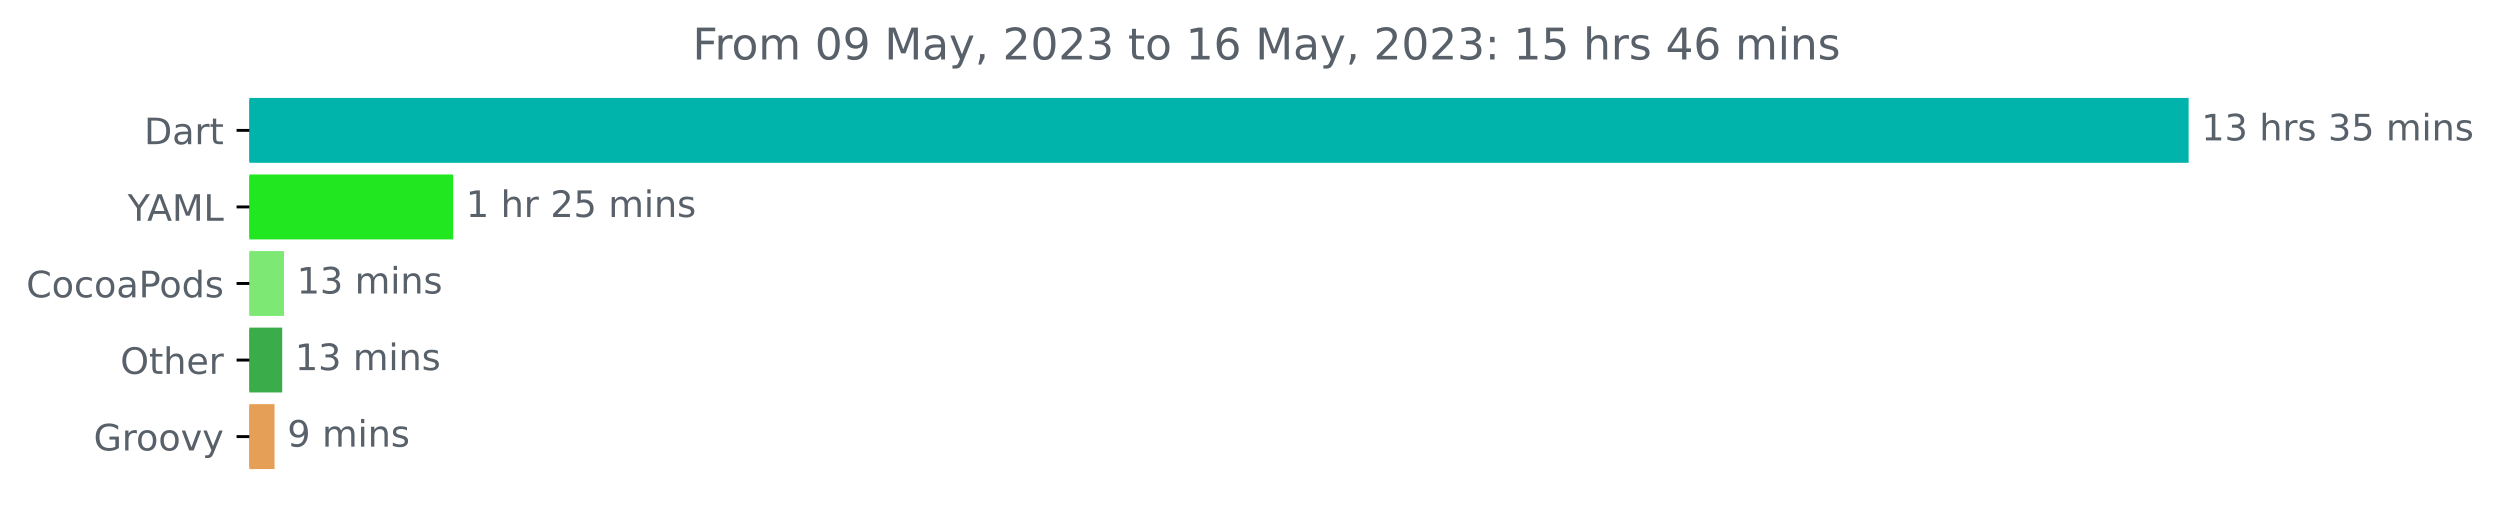
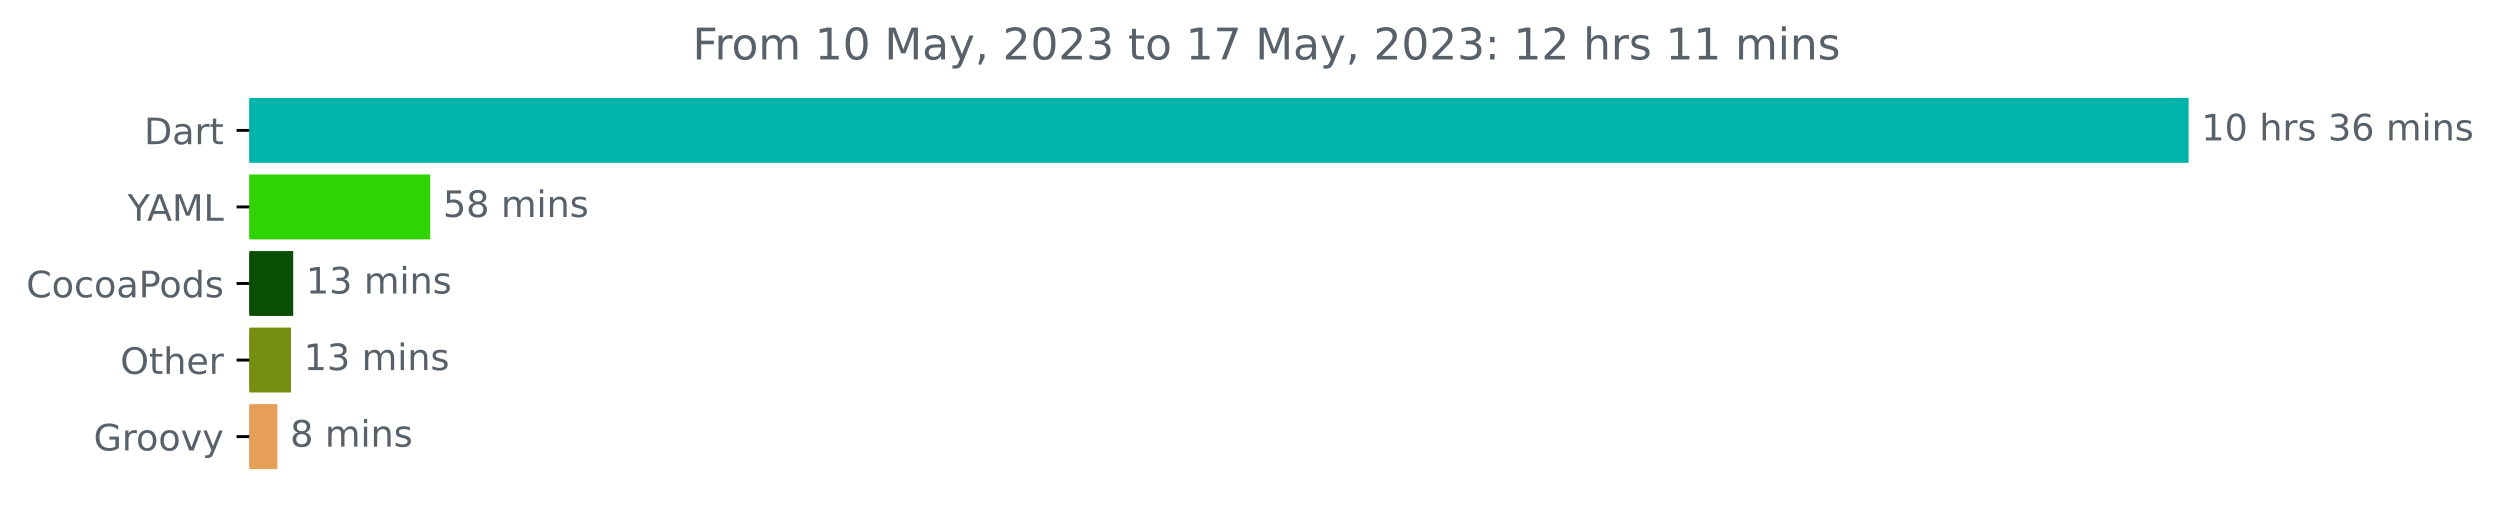
<svg xmlns="http://www.w3.org/2000/svg" xmlns:xlink="http://www.w3.org/1999/xlink" width="685.727pt" height="140.398pt" viewBox="0 0 685.727 140.398" version="1.1">
  <defs>
    <style type="text/css">*{stroke-linejoin: round; stroke-linecap: butt}</style>
  </defs>
  <g id="figure_1">
    <g id="patch_1">
      <path d="M 0 140.398  L 685.727 140.398  L 685.727 0  L 0 0  L 0 140.398  z " style="fill: none" />
    </g>
    <g id="axes_1">
      <g id="patch_2">
-         <path d="M 68.391 27.358  L 599.819 27.358  L 599.819 44.158  L 68.391 44.158  z " clip-path="url(#p62b5506770)" style="fill: #00b4ab; stroke: #00b4ab; stroke-linejoin: miter" />
+         <path d="M 68.391 27.358  L 599.819 27.358  L 599.819 44.158  L 68.391 44.158  z " clip-path="url(#pb11cb71483)" style="fill: #00b4ab; stroke: #00b4ab; stroke-linejoin: miter" />
      </g>
      <g id="patch_3">
-         <path d="M 68.391 48.358  L 123.798 48.358  L 123.798 65.158  L 68.391 65.158  z " clip-path="url(#p62b5506770)" style="fill: #21e721; stroke: #21e721; stroke-linejoin: miter" />
+         <path d="M 68.391 48.358  L 117.512 48.358  L 117.512 65.158  L 68.391 65.158  z " clip-path="url(#pb11cb71483)" style="fill: #30d304; stroke: #30d304; stroke-linejoin: miter" />
      </g>
      <g id="patch_4">
-         <path d="M 68.391 69.358  L 77.399 69.358  L 77.399 86.158  L 68.391 86.158  z " clip-path="url(#p62b5506770)" style="fill: #7de874; stroke: #7de874; stroke-linejoin: miter" />
+         <path d="M 68.391 69.358  L 79.924 69.358  L 79.924 86.158  L 68.391 86.158  z " clip-path="url(#pb11cb71483)" style="fill: #0a4e04; stroke: #0a4e04; stroke-linejoin: miter" />
      </g>
      <g id="patch_5">
-         <path d="M 68.391 90.358  L 76.905 90.358  L 76.905 107.158  L 68.391 107.158  z " clip-path="url(#p62b5506770)" style="fill: #3aad4a; stroke: #3aad4a; stroke-linejoin: miter" />
+         <path d="M 68.391 90.358  L 79.313 90.358  L 79.313 107.158  L 68.391 107.158  z " clip-path="url(#pb11cb71483)" style="fill: #758d10; stroke: #758d10; stroke-linejoin: miter" />
      </g>
      <g id="patch_6">
-         <path d="M 68.391 111.358  L 74.808 111.358  L 74.808 128.158  L 68.391 128.158  z " clip-path="url(#p62b5506770)" style="fill: #e69f56; stroke: #e69f56; stroke-linejoin: miter" />
+         <path d="M 68.391 111.358  L 75.591 111.358  L 75.591 128.158  L 68.391 128.158  z " clip-path="url(#pb11cb71483)" style="fill: #e69f56; stroke: #e69f56; stroke-linejoin: miter" />
      </g>
      <g id="matplotlib.axis_1" />
      <g id="matplotlib.axis_2">
        <g id="ytick_1">
          <g id="line2d_1">
            <defs>
-               <path id="m03e38ee695" d="M 0 0  L -3.5 0  " style="stroke: #000000; stroke-width: 0.8" />
+               <path id="m88e50f8670" d="M 0 0  L -3.5 0  " style="stroke: #000000; stroke-width: 0.8" />
            </defs>
            <g>
-               <use xlink:href="#m03e38ee695" x="68.391" y="35.758" style="stroke: #000000; stroke-width: 0.8" />
+               <use xlink:href="#m88e50f8670" x="68.391" y="35.758" style="stroke: #000000; stroke-width: 0.8" />
            </g>
          </g>
          <g id="text_1">
            <g style="fill: #586069" transform="translate(39.53125 39.55734)scale(0.1 -0.1)">
              <defs>
                <path id="DejaVuSans-44" d="M 1259 4147  L 1259 519  L 2022 519  Q 2988 519 3436 956  Q 3884 1394 3884 2338  Q 3884 3275 3436 3711  Q 2988 4147 2022 4147  L 1259 4147  z M 628 4666  L 1925 4666  Q 3281 4666 3915 4102  Q 4550 3538 4550 2338  Q 4550 1131 3912 565  Q 3275 0 1925 0  L 628 0  L 628 4666  z " transform="scale(0.015625)" />
                <path id="DejaVuSans-61" d="M 2194 1759  Q 1497 1759 1228 1600  Q 959 1441 959 1056  Q 959 750 1161 570  Q 1363 391 1709 391  Q 2188 391 2477 730  Q 2766 1069 2766 1631  L 2766 1759  L 2194 1759  z M 3341 1997  L 3341 0  L 2766 0  L 2766 531  Q 2569 213 2275 61  Q 1981 -91 1556 -91  Q 1019 -91 701 211  Q 384 513 384 1019  Q 384 1609 779 1909  Q 1175 2209 1959 2209  L 2766 2209  L 2766 2266  Q 2766 2663 2505 2880  Q 2244 3097 1772 3097  Q 1472 3097 1187 3025  Q 903 2953 641 2809  L 641 3341  Q 956 3463 1253 3523  Q 1550 3584 1831 3584  Q 2591 3584 2966 3190  Q 3341 2797 3341 1997  z " transform="scale(0.015625)" />
                <path id="DejaVuSans-72" d="M 2631 2963  Q 2534 3019 2420 3045  Q 2306 3072 2169 3072  Q 1681 3072 1420 2755  Q 1159 2438 1159 1844  L 1159 0  L 581 0  L 581 3500  L 1159 3500  L 1159 2956  Q 1341 3275 1631 3429  Q 1922 3584 2338 3584  Q 2397 3584 2469 3576  Q 2541 3569 2628 3553  L 2631 2963  z " transform="scale(0.015625)" />
                <path id="DejaVuSans-74" d="M 1172 4494  L 1172 3500  L 2356 3500  L 2356 3053  L 1172 3053  L 1172 1153  Q 1172 725 1289 603  Q 1406 481 1766 481  L 2356 481  L 2356 0  L 1766 0  Q 1100 0 847 248  Q 594 497 594 1153  L 594 3053  L 172 3053  L 172 3500  L 594 3500  L 594 4494  L 1172 4494  z " transform="scale(0.015625)" />
              </defs>
              <use xlink:href="#DejaVuSans-44" />
              <use xlink:href="#DejaVuSans-61" x="77.002" />
              <use xlink:href="#DejaVuSans-72" x="138.281" />
              <use xlink:href="#DejaVuSans-74" x="179.395" />
            </g>
          </g>
        </g>
        <g id="ytick_2">
          <g id="line2d_2">
            <g>
-               <use xlink:href="#m03e38ee695" x="68.391" y="56.758" style="stroke: #000000; stroke-width: 0.8" />
+               <use xlink:href="#m88e50f8670" x="68.391" y="56.758" style="stroke: #000000; stroke-width: 0.8" />
            </g>
          </g>
          <g id="text_2">
            <g style="fill: #586069" transform="translate(35.01719 60.55734)scale(0.1 -0.1)">
              <defs>
                <path id="DejaVuSans-59" d="M -13 4666  L 666 4666  L 1959 2747  L 3244 4666  L 3922 4666  L 2272 2222  L 2272 0  L 1638 0  L 1638 2222  L -13 4666  z " transform="scale(0.015625)" />
                <path id="DejaVuSans-41" d="M 2188 4044  L 1331 1722  L 3047 1722  L 2188 4044  z M 1831 4666  L 2547 4666  L 4325 0  L 3669 0  L 3244 1197  L 1141 1197  L 716 0  L 50 0  L 1831 4666  z " transform="scale(0.015625)" />
                <path id="DejaVuSans-4d" d="M 628 4666  L 1569 4666  L 2759 1491  L 3956 4666  L 4897 4666  L 4897 0  L 4281 0  L 4281 4097  L 3078 897  L 2444 897  L 1241 4097  L 1241 0  L 628 0  L 628 4666  z " transform="scale(0.015625)" />
                <path id="DejaVuSans-4c" d="M 628 4666  L 1259 4666  L 1259 531  L 3531 531  L 3531 0  L 628 0  L 628 4666  z " transform="scale(0.015625)" />
              </defs>
              <use xlink:href="#DejaVuSans-59" />
              <use xlink:href="#DejaVuSans-41" x="53.334" />
              <use xlink:href="#DejaVuSans-4d" x="121.742" />
              <use xlink:href="#DejaVuSans-4c" x="208.021" />
            </g>
          </g>
        </g>
        <g id="ytick_3">
          <g id="line2d_3">
            <g>
-               <use xlink:href="#m03e38ee695" x="68.391" y="77.758" style="stroke: #000000; stroke-width: 0.8" />
+               <use xlink:href="#m88e50f8670" x="68.391" y="77.758" style="stroke: #000000; stroke-width: 0.8" />
            </g>
          </g>
          <g id="text_3">
            <g style="fill: #586069" transform="translate(7.2 81.55734)scale(0.1 -0.1)">
              <defs>
                <path id="DejaVuSans-43" d="M 4122 4306  L 4122 3641  Q 3803 3938 3442 4084  Q 3081 4231 2675 4231  Q 1875 4231 1450 3742  Q 1025 3253 1025 2328  Q 1025 1406 1450 917  Q 1875 428 2675 428  Q 3081 428 3442 575  Q 3803 722 4122 1019  L 4122 359  Q 3791 134 3420 21  Q 3050 -91 2638 -91  Q 1578 -91 968 557  Q 359 1206 359 2328  Q 359 3453 968 4101  Q 1578 4750 2638 4750  Q 3056 4750 3426 4639  Q 3797 4528 4122 4306  z " transform="scale(0.015625)" />
                <path id="DejaVuSans-6f" d="M 1959 3097  Q 1497 3097 1228 2736  Q 959 2375 959 1747  Q 959 1119 1226 758  Q 1494 397 1959 397  Q 2419 397 2687 759  Q 2956 1122 2956 1747  Q 2956 2369 2687 2733  Q 2419 3097 1959 3097  z M 1959 3584  Q 2709 3584 3137 3096  Q 3566 2609 3566 1747  Q 3566 888 3137 398  Q 2709 -91 1959 -91  Q 1206 -91 779 398  Q 353 888 353 1747  Q 353 2609 779 3096  Q 1206 3584 1959 3584  z " transform="scale(0.015625)" />
                <path id="DejaVuSans-63" d="M 3122 3366  L 3122 2828  Q 2878 2963 2633 3030  Q 2388 3097 2138 3097  Q 1578 3097 1268 2742  Q 959 2388 959 1747  Q 959 1106 1268 751  Q 1578 397 2138 397  Q 2388 397 2633 464  Q 2878 531 3122 666  L 3122 134  Q 2881 22 2623 -34  Q 2366 -91 2075 -91  Q 1284 -91 818 406  Q 353 903 353 1747  Q 353 2603 823 3093  Q 1294 3584 2113 3584  Q 2378 3584 2631 3529  Q 2884 3475 3122 3366  z " transform="scale(0.015625)" />
                <path id="DejaVuSans-50" d="M 1259 4147  L 1259 2394  L 2053 2394  Q 2494 2394 2734 2622  Q 2975 2850 2975 3272  Q 2975 3691 2734 3919  Q 2494 4147 2053 4147  L 1259 4147  z M 628 4666  L 2053 4666  Q 2838 4666 3239 4311  Q 3641 3956 3641 3272  Q 3641 2581 3239 2228  Q 2838 1875 2053 1875  L 1259 1875  L 1259 0  L 628 0  L 628 4666  z " transform="scale(0.015625)" />
                <path id="DejaVuSans-64" d="M 2906 2969  L 2906 4863  L 3481 4863  L 3481 0  L 2906 0  L 2906 525  Q 2725 213 2448 61  Q 2172 -91 1784 -91  Q 1150 -91 751 415  Q 353 922 353 1747  Q 353 2572 751 3078  Q 1150 3584 1784 3584  Q 2172 3584 2448 3432  Q 2725 3281 2906 2969  z M 947 1747  Q 947 1113 1208 752  Q 1469 391 1925 391  Q 2381 391 2643 752  Q 2906 1113 2906 1747  Q 2906 2381 2643 2742  Q 2381 3103 1925 3103  Q 1469 3103 1208 2742  Q 947 2381 947 1747  z " transform="scale(0.015625)" />
                <path id="DejaVuSans-73" d="M 2834 3397  L 2834 2853  Q 2591 2978 2328 3040  Q 2066 3103 1784 3103  Q 1356 3103 1142 2972  Q 928 2841 928 2578  Q 928 2378 1081 2264  Q 1234 2150 1697 2047  L 1894 2003  Q 2506 1872 2764 1633  Q 3022 1394 3022 966  Q 3022 478 2636 193  Q 2250 -91 1575 -91  Q 1294 -91 989 -36  Q 684 19 347 128  L 347 722  Q 666 556 975 473  Q 1284 391 1588 391  Q 1994 391 2212 530  Q 2431 669 2431 922  Q 2431 1156 2273 1281  Q 2116 1406 1581 1522  L 1381 1569  Q 847 1681 609 1914  Q 372 2147 372 2553  Q 372 3047 722 3315  Q 1072 3584 1716 3584  Q 2034 3584 2315 3537  Q 2597 3491 2834 3397  z " transform="scale(0.015625)" />
              </defs>
              <use xlink:href="#DejaVuSans-43" />
              <use xlink:href="#DejaVuSans-6f" x="69.824" />
              <use xlink:href="#DejaVuSans-63" x="131.006" />
              <use xlink:href="#DejaVuSans-6f" x="185.986" />
              <use xlink:href="#DejaVuSans-61" x="247.168" />
              <use xlink:href="#DejaVuSans-50" x="308.447" />
              <use xlink:href="#DejaVuSans-6f" x="365.125" />
              <use xlink:href="#DejaVuSans-64" x="426.307" />
              <use xlink:href="#DejaVuSans-73" x="489.783" />
            </g>
          </g>
        </g>
        <g id="ytick_4">
          <g id="line2d_4">
            <g>
-               <use xlink:href="#m03e38ee695" x="68.391" y="98.758" style="stroke: #000000; stroke-width: 0.8" />
+               <use xlink:href="#m88e50f8670" x="68.391" y="98.758" style="stroke: #000000; stroke-width: 0.8" />
            </g>
          </g>
          <g id="text_4">
            <g style="fill: #586069" transform="translate(32.99688 102.5573)scale(0.1 -0.1)">
              <defs>
                <path id="DejaVuSans-4f" d="M 2522 4238  Q 1834 4238 1429 3725  Q 1025 3213 1025 2328  Q 1025 1447 1429 934  Q 1834 422 2522 422  Q 3209 422 3611 934  Q 4013 1447 4013 2328  Q 4013 3213 3611 3725  Q 3209 4238 2522 4238  z M 2522 4750  Q 3503 4750 4090 4092  Q 4678 3434 4678 2328  Q 4678 1225 4090 567  Q 3503 -91 2522 -91  Q 1538 -91 948 565  Q 359 1222 359 2328  Q 359 3434 948 4092  Q 1538 4750 2522 4750  z " transform="scale(0.015625)" />
                <path id="DejaVuSans-68" d="M 3513 2113  L 3513 0  L 2938 0  L 2938 2094  Q 2938 2591 2744 2837  Q 2550 3084 2163 3084  Q 1697 3084 1428 2787  Q 1159 2491 1159 1978  L 1159 0  L 581 0  L 581 4863  L 1159 4863  L 1159 2956  Q 1366 3272 1645 3428  Q 1925 3584 2291 3584  Q 2894 3584 3203 3211  Q 3513 2838 3513 2113  z " transform="scale(0.015625)" />
                <path id="DejaVuSans-65" d="M 3597 1894  L 3597 1613  L 953 1613  Q 991 1019 1311 708  Q 1631 397 2203 397  Q 2534 397 2845 478  Q 3156 559 3463 722  L 3463 178  Q 3153 47 2828 -22  Q 2503 -91 2169 -91  Q 1331 -91 842 396  Q 353 884 353 1716  Q 353 2575 817 3079  Q 1281 3584 2069 3584  Q 2775 3584 3186 3129  Q 3597 2675 3597 1894  z M 3022 2063  Q 3016 2534 2758 2815  Q 2500 3097 2075 3097  Q 1594 3097 1305 2825  Q 1016 2553 972 2059  L 3022 2063  z " transform="scale(0.015625)" />
              </defs>
              <use xlink:href="#DejaVuSans-4f" />
              <use xlink:href="#DejaVuSans-74" x="78.711" />
              <use xlink:href="#DejaVuSans-68" x="117.92" />
              <use xlink:href="#DejaVuSans-65" x="181.299" />
              <use xlink:href="#DejaVuSans-72" x="242.822" />
            </g>
          </g>
        </g>
        <g id="ytick_5">
          <g id="line2d_5">
            <g>
-               <use xlink:href="#m03e38ee695" x="68.391" y="119.758" style="stroke: #000000; stroke-width: 0.8" />
+               <use xlink:href="#m88e50f8670" x="68.391" y="119.758" style="stroke: #000000; stroke-width: 0.8" />
            </g>
          </g>
          <g id="text_5">
            <g style="fill: #586069" transform="translate(25.68125 123.5573)scale(0.1 -0.1)">
              <defs>
                <path id="DejaVuSans-47" d="M 3809 666  L 3809 1919  L 2778 1919  L 2778 2438  L 4434 2438  L 4434 434  Q 4069 175 3628 42  Q 3188 -91 2688 -91  Q 1594 -91 976 548  Q 359 1188 359 2328  Q 359 3472 976 4111  Q 1594 4750 2688 4750  Q 3144 4750 3555 4637  Q 3966 4525 4313 4306  L 4313 3634  Q 3963 3931 3569 4081  Q 3175 4231 2741 4231  Q 1884 4231 1454 3753  Q 1025 3275 1025 2328  Q 1025 1384 1454 906  Q 1884 428 2741 428  Q 3075 428 3337 486  Q 3600 544 3809 666  z " transform="scale(0.015625)" />
                <path id="DejaVuSans-76" d="M 191 3500  L 800 3500  L 1894 563  L 2988 3500  L 3597 3500  L 2284 0  L 1503 0  L 191 3500  z " transform="scale(0.015625)" />
                <path id="DejaVuSans-79" d="M 2059 -325  Q 1816 -950 1584 -1140  Q 1353 -1331 966 -1331  L 506 -1331  L 506 -850  L 844 -850  Q 1081 -850 1212 -737  Q 1344 -625 1503 -206  L 1606 56  L 191 3500  L 800 3500  L 1894 763  L 2988 3500  L 3597 3500  L 2059 -325  z " transform="scale(0.015625)" />
              </defs>
              <use xlink:href="#DejaVuSans-47" />
              <use xlink:href="#DejaVuSans-72" x="77.49" />
              <use xlink:href="#DejaVuSans-6f" x="116.354" />
              <use xlink:href="#DejaVuSans-6f" x="177.535" />
              <use xlink:href="#DejaVuSans-76" x="238.717" />
              <use xlink:href="#DejaVuSans-79" x="297.896" />
            </g>
          </g>
        </g>
      </g>
      <g id="text_6">
        <g style="fill: #586069" transform="translate(603.8192 38.5175)scale(0.1 -0.1)">
          <defs>
            <path id="DejaVuSans-31" d="M 794 531  L 1825 531  L 1825 4091  L 703 3866  L 703 4441  L 1819 4666  L 2450 4666  L 2450 531  L 3481 531  L 3481 0  L 794 0  L 794 531  z " transform="scale(0.015625)" />
+             <path id="DejaVuSans-30" d="M 2034 4250  Q 1547 4250 1301 3770  Q 1056 3291 1056 2328  Q 1056 1369 1301 889  Q 1547 409 2034 409  Q 2525 409 2770 889  Q 3016 1369 3016 2328  Q 3016 3291 2770 3770  Q 2525 4250 2034 4250  z M 2034 4750  Q 2819 4750 3233 4129  Q 3647 3509 3647 2328  Q 3647 1150 3233 529  Q 2819 -91 2034 -91  Q 1250 -91 836 529  Q 422 1150 422 2328  Q 422 3509 836 4129  Q 1250 4750 2034 4750  z " transform="scale(0.015625)" />
+             <path id="DejaVuSans-20" transform="scale(0.015625)" />
            <path id="DejaVuSans-33" d="M 2597 2516  Q 3050 2419 3304 2112  Q 3559 1806 3559 1356  Q 3559 666 3084 287  Q 2609 -91 1734 -91  Q 1441 -91 1130 -33  Q 819 25 488 141  L 488 750  Q 750 597 1062 519  Q 1375 441 1716 441  Q 2309 441 2620 675  Q 2931 909 2931 1356  Q 2931 1769 2642 2001  Q 2353 2234 1838 2234  L 1294 2234  L 1294 2753  L 1863 2753  Q 2328 2753 2575 2939  Q 2822 3125 2822 3475  Q 2822 3834 2567 4026  Q 2313 4219 1838 4219  Q 1578 4219 1281 4162  Q 984 4106 628 3988  L 628 4550  Q 988 4650 1302 4700  Q 1616 4750 1894 4750  Q 2613 4750 3031 4423  Q 3450 4097 3450 3541  Q 3450 3153 3228 2886  Q 3006 2619 2597 2516  z " transform="scale(0.015625)" />
-             <path id="DejaVuSans-20" transform="scale(0.015625)" />
-             <path id="DejaVuSans-35" d="M 691 4666  L 3169 4666  L 3169 4134  L 1269 4134  L 1269 2991  Q 1406 3038 1543 3061  Q 1681 3084 1819 3084  Q 2600 3084 3056 2656  Q 3513 2228 3513 1497  Q 3513 744 3044 326  Q 2575 -91 1722 -91  Q 1428 -91 1123 -41  Q 819 9 494 109  L 494 744  Q 775 591 1075 516  Q 1375 441 1709 441  Q 2250 441 2565 725  Q 2881 1009 2881 1497  Q 2881 1984 2565 2268  Q 2250 2553 1709 2553  Q 1456 2553 1204 2497  Q 953 2441 691 2322  L 691 4666  z " transform="scale(0.015625)" />
+             <path id="DejaVuSans-36" d="M 2113 2584  Q 1688 2584 1439 2293  Q 1191 2003 1191 1497  Q 1191 994 1439 701  Q 1688 409 2113 409  Q 2538 409 2786 701  Q 3034 994 3034 1497  Q 3034 2003 2786 2293  Q 2538 2584 2113 2584  z M 3366 4563  L 3366 3988  Q 3128 4100 2886 4159  Q 2644 4219 2406 4219  Q 1781 4219 1451 3797  Q 1122 3375 1075 2522  Q 1259 2794 1537 2939  Q 1816 3084 2150 3084  Q 2853 3084 3261 2657  Q 3669 2231 3669 1497  Q 3669 778 3244 343  Q 2819 -91 2113 -91  Q 1303 -91 875 529  Q 447 1150 447 2328  Q 447 3434 972 4092  Q 1497 4750 2381 4750  Q 2619 4750 2861 4703  Q 3103 4656 3366 4563  z " transform="scale(0.015625)" />
            <path id="DejaVuSans-6d" d="M 3328 2828  Q 3544 3216 3844 3400  Q 4144 3584 4550 3584  Q 5097 3584 5394 3201  Q 5691 2819 5691 2113  L 5691 0  L 5113 0  L 5113 2094  Q 5113 2597 4934 2840  Q 4756 3084 4391 3084  Q 3944 3084 3684 2787  Q 3425 2491 3425 1978  L 3425 0  L 2847 0  L 2847 2094  Q 2847 2600 2669 2842  Q 2491 3084 2119 3084  Q 1678 3084 1418 2786  Q 1159 2488 1159 1978  L 1159 0  L 581 0  L 581 3500  L 1159 3500  L 1159 2956  Q 1356 3278 1631 3431  Q 1906 3584 2284 3584  Q 2666 3584 2933 3390  Q 3200 3197 3328 2828  z " transform="scale(0.015625)" />
            <path id="DejaVuSans-69" d="M 603 3500  L 1178 3500  L 1178 0  L 603 0  L 603 3500  z M 603 4863  L 1178 4863  L 1178 4134  L 603 4134  L 603 4863  z " transform="scale(0.015625)" />
            <path id="DejaVuSans-6e" d="M 3513 2113  L 3513 0  L 2938 0  L 2938 2094  Q 2938 2591 2744 2837  Q 2550 3084 2163 3084  Q 1697 3084 1428 2787  Q 1159 2491 1159 1978  L 1159 0  L 581 0  L 581 3500  L 1159 3500  L 1159 2956  Q 1366 3272 1645 3428  Q 1925 3584 2291 3584  Q 2894 3584 3203 3211  Q 3513 2838 3513 2113  z " transform="scale(0.015625)" />
          </defs>
          <use xlink:href="#DejaVuSans-31" />
-           <use xlink:href="#DejaVuSans-33" x="63.623" />
+           <use xlink:href="#DejaVuSans-30" x="63.623" />
          <use xlink:href="#DejaVuSans-20" x="127.246" />
          <use xlink:href="#DejaVuSans-68" x="159.033" />
          <use xlink:href="#DejaVuSans-72" x="222.412" />
          <use xlink:href="#DejaVuSans-73" x="263.525" />
          <use xlink:href="#DejaVuSans-20" x="315.625" />
          <use xlink:href="#DejaVuSans-33" x="347.412" />
-           <use xlink:href="#DejaVuSans-35" x="411.035" />
+           <use xlink:href="#DejaVuSans-36" x="411.035" />
          <use xlink:href="#DejaVuSans-20" x="474.658" />
          <use xlink:href="#DejaVuSans-6d" x="506.445" />
          <use xlink:href="#DejaVuSans-69" x="603.857" />
          <use xlink:href="#DejaVuSans-6e" x="631.641" />
          <use xlink:href="#DejaVuSans-73" x="695.02" />
        </g>
      </g>
      <g id="text_7">
-         <g style="fill: #586069" transform="translate(127.7979 59.5175)scale(0.1 -0.1)">
+         <g style="fill: #586069" transform="translate(121.5122 59.5175)scale(0.1 -0.1)">
          <defs>
-             <path id="DejaVuSans-32" d="M 1228 531  L 3431 531  L 3431 0  L 469 0  L 469 531  Q 828 903 1448 1529  Q 2069 2156 2228 2338  Q 2531 2678 2651 2914  Q 2772 3150 2772 3378  Q 2772 3750 2511 3984  Q 2250 4219 1831 4219  Q 1534 4219 1204 4116  Q 875 4013 500 3803  L 500 4441  Q 881 4594 1212 4672  Q 1544 4750 1819 4750  Q 2544 4750 2975 4387  Q 3406 4025 3406 3419  Q 3406 3131 3298 2873  Q 3191 2616 2906 2266  Q 2828 2175 2409 1742  Q 1991 1309 1228 531  z " transform="scale(0.015625)" />
+             <path id="DejaVuSans-35" d="M 691 4666  L 3169 4666  L 3169 4134  L 1269 4134  L 1269 2991  Q 1406 3038 1543 3061  Q 1681 3084 1819 3084  Q 2600 3084 3056 2656  Q 3513 2228 3513 1497  Q 3513 744 3044 326  Q 2575 -91 1722 -91  Q 1428 -91 1123 -41  Q 819 9 494 109  L 494 744  Q 775 591 1075 516  Q 1375 441 1709 441  Q 2250 441 2565 725  Q 2881 1009 2881 1497  Q 2881 1984 2565 2268  Q 2250 2553 1709 2553  Q 1456 2553 1204 2497  Q 953 2441 691 2322  L 691 4666  z " transform="scale(0.015625)" />
+             <path id="DejaVuSans-38" d="M 2034 2216  Q 1584 2216 1326 1975  Q 1069 1734 1069 1313  Q 1069 891 1326 650  Q 1584 409 2034 409  Q 2484 409 2743 651  Q 3003 894 3003 1313  Q 3003 1734 2745 1975  Q 2488 2216 2034 2216  z M 1403 2484  Q 997 2584 770 2862  Q 544 3141 544 3541  Q 544 4100 942 4425  Q 1341 4750 2034 4750  Q 2731 4750 3128 4425  Q 3525 4100 3525 3541  Q 3525 3141 3298 2862  Q 3072 2584 2669 2484  Q 3125 2378 3379 2068  Q 3634 1759 3634 1313  Q 3634 634 3220 271  Q 2806 -91 2034 -91  Q 1263 -91 848 271  Q 434 634 434 1313  Q 434 1759 690 2068  Q 947 2378 1403 2484  z M 1172 3481  Q 1172 3119 1398 2916  Q 1625 2713 2034 2713  Q 2441 2713 2670 2916  Q 2900 3119 2900 3481  Q 2900 3844 2670 4047  Q 2441 4250 2034 4250  Q 1625 4250 1398 4047  Q 1172 3844 1172 3481  z " transform="scale(0.015625)" />
          </defs>
-           <use xlink:href="#DejaVuSans-31" />
-           <use xlink:href="#DejaVuSans-20" x="63.623" />
-           <use xlink:href="#DejaVuSans-68" x="95.41" />
-           <use xlink:href="#DejaVuSans-72" x="158.789" />
-           <use xlink:href="#DejaVuSans-20" x="199.902" />
-           <use xlink:href="#DejaVuSans-32" x="231.689" />
-           <use xlink:href="#DejaVuSans-35" x="295.312" />
-           <use xlink:href="#DejaVuSans-20" x="358.936" />
-           <use xlink:href="#DejaVuSans-6d" x="390.723" />
-           <use xlink:href="#DejaVuSans-69" x="488.135" />
-           <use xlink:href="#DejaVuSans-6e" x="515.918" />
-           <use xlink:href="#DejaVuSans-73" x="579.297" />
-         </g>
-       </g>
-       <g id="text_8">
-         <g style="fill: #586069" transform="translate(81.39893 80.5175)scale(0.1 -0.1)">
-           <use xlink:href="#DejaVuSans-31" />
-           <use xlink:href="#DejaVuSans-33" x="63.623" />
+           <use xlink:href="#DejaVuSans-35" />
+           <use xlink:href="#DejaVuSans-38" x="63.623" />
          <use xlink:href="#DejaVuSans-20" x="127.246" />
          <use xlink:href="#DejaVuSans-6d" x="159.033" />
          <use xlink:href="#DejaVuSans-69" x="256.445" />
          <use xlink:href="#DejaVuSans-6e" x="284.229" />
          <use xlink:href="#DejaVuSans-73" x="347.607" />
        </g>
      </g>
-       <g id="text_9">
-         <g style="fill: #586069" transform="translate(80.90533 101.5175)scale(0.1 -0.1)">
+       <g id="text_8">
+         <g style="fill: #586069" transform="translate(83.92352 80.5175)scale(0.1 -0.1)">
          <use xlink:href="#DejaVuSans-31" />
          <use xlink:href="#DejaVuSans-33" x="63.623" />
          <use xlink:href="#DejaVuSans-20" x="127.246" />
          <use xlink:href="#DejaVuSans-6d" x="159.033" />
          <use xlink:href="#DejaVuSans-69" x="256.445" />
          <use xlink:href="#DejaVuSans-6e" x="284.229" />
          <use xlink:href="#DejaVuSans-73" x="347.607" />
        </g>
      </g>
+       <g id="text_9">
+         <g style="fill: #586069" transform="translate(83.31332 101.5175)scale(0.1 -0.1)">
+           <use xlink:href="#DejaVuSans-31" />
+           <use xlink:href="#DejaVuSans-33" x="63.623" />
+           <use xlink:href="#DejaVuSans-20" x="127.246" />
+           <use xlink:href="#DejaVuSans-6d" x="159.033" />
+           <use xlink:href="#DejaVuSans-69" x="256.445" />
+           <use xlink:href="#DejaVuSans-6e" x="284.229" />
+           <use xlink:href="#DejaVuSans-73" x="347.607" />
+         </g>
+       </g>
      <g id="text_10">
-         <g style="fill: #586069" transform="translate(78.8075 122.5175)scale(0.1 -0.1)">
-           <defs>
-             <path id="DejaVuSans-39" d="M 703 97  L 703 672  Q 941 559 1184 500  Q 1428 441 1663 441  Q 2288 441 2617 861  Q 2947 1281 2994 2138  Q 2813 1869 2534 1725  Q 2256 1581 1919 1581  Q 1219 1581 811 2004  Q 403 2428 403 3163  Q 403 3881 828 4315  Q 1253 4750 1959 4750  Q 2769 4750 3195 4129  Q 3622 3509 3622 2328  Q 3622 1225 3098 567  Q 2575 -91 1691 -91  Q 1453 -91 1209 -44  Q 966 3 703 97  z M 1959 2075  Q 2384 2075 2632 2365  Q 2881 2656 2881 3163  Q 2881 3666 2632 3958  Q 2384 4250 1959 4250  Q 1534 4250 1286 3958  Q 1038 3666 1038 3163  Q 1038 2656 1286 2365  Q 1534 2075 1959 2075  z " transform="scale(0.015625)" />
-           </defs>
-           <use xlink:href="#DejaVuSans-39" />
+         <g style="fill: #586069" transform="translate(79.59106 122.5175)scale(0.1 -0.1)">
+           <use xlink:href="#DejaVuSans-38" />
          <use xlink:href="#DejaVuSans-20" x="63.623" />
          <use xlink:href="#DejaVuSans-6d" x="95.41" />
          <use xlink:href="#DejaVuSans-69" x="192.822" />
          <use xlink:href="#DejaVuSans-6e" x="220.605" />
          <use xlink:href="#DejaVuSans-73" x="283.984" />
        </g>
      </g>
      <g id="text_11">
        <g style="fill: #586069" transform="translate(189.9694 16.31812)scale(0.12 -0.12)">
          <defs>
            <path id="DejaVuSans-46" d="M 628 4666  L 3309 4666  L 3309 4134  L 1259 4134  L 1259 2759  L 3109 2759  L 3109 2228  L 1259 2228  L 1259 0  L 628 0  L 628 4666  z " transform="scale(0.015625)" />
-             <path id="DejaVuSans-30" d="M 2034 4250  Q 1547 4250 1301 3770  Q 1056 3291 1056 2328  Q 1056 1369 1301 889  Q 1547 409 2034 409  Q 2525 409 2770 889  Q 3016 1369 3016 2328  Q 3016 3291 2770 3770  Q 2525 4250 2034 4250  z M 2034 4750  Q 2819 4750 3233 4129  Q 3647 3509 3647 2328  Q 3647 1150 3233 529  Q 2819 -91 2034 -91  Q 1250 -91 836 529  Q 422 1150 422 2328  Q 422 3509 836 4129  Q 1250 4750 2034 4750  z " transform="scale(0.015625)" />
            <path id="DejaVuSans-2c" d="M 750 794  L 1409 794  L 1409 256  L 897 -744  L 494 -744  L 750 256  L 750 794  z " transform="scale(0.015625)" />
-             <path id="DejaVuSans-36" d="M 2113 2584  Q 1688 2584 1439 2293  Q 1191 2003 1191 1497  Q 1191 994 1439 701  Q 1688 409 2113 409  Q 2538 409 2786 701  Q 3034 994 3034 1497  Q 3034 2003 2786 2293  Q 2538 2584 2113 2584  z M 3366 4563  L 3366 3988  Q 3128 4100 2886 4159  Q 2644 4219 2406 4219  Q 1781 4219 1451 3797  Q 1122 3375 1075 2522  Q 1259 2794 1537 2939  Q 1816 3084 2150 3084  Q 2853 3084 3261 2657  Q 3669 2231 3669 1497  Q 3669 778 3244 343  Q 2819 -91 2113 -91  Q 1303 -91 875 529  Q 447 1150 447 2328  Q 447 3434 972 4092  Q 1497 4750 2381 4750  Q 2619 4750 2861 4703  Q 3103 4656 3366 4563  z " transform="scale(0.015625)" />
+             <path id="DejaVuSans-32" d="M 1228 531  L 3431 531  L 3431 0  L 469 0  L 469 531  Q 828 903 1448 1529  Q 2069 2156 2228 2338  Q 2531 2678 2651 2914  Q 2772 3150 2772 3378  Q 2772 3750 2511 3984  Q 2250 4219 1831 4219  Q 1534 4219 1204 4116  Q 875 4013 500 3803  L 500 4441  Q 881 4594 1212 4672  Q 1544 4750 1819 4750  Q 2544 4750 2975 4387  Q 3406 4025 3406 3419  Q 3406 3131 3298 2873  Q 3191 2616 2906 2266  Q 2828 2175 2409 1742  Q 1991 1309 1228 531  z " transform="scale(0.015625)" />
+             <path id="DejaVuSans-37" d="M 525 4666  L 3525 4666  L 3525 4397  L 1831 0  L 1172 0  L 2766 4134  L 525 4134  L 525 4666  z " transform="scale(0.015625)" />
            <path id="DejaVuSans-3a" d="M 750 794  L 1409 794  L 1409 0  L 750 0  L 750 794  z M 750 3309  L 1409 3309  L 1409 2516  L 750 2516  L 750 3309  z " transform="scale(0.015625)" />
-             <path id="DejaVuSans-34" d="M 2419 4116  L 825 1625  L 2419 1625  L 2419 4116  z M 2253 4666  L 3047 4666  L 3047 1625  L 3713 1625  L 3713 1100  L 3047 1100  L 3047 0  L 2419 0  L 2419 1100  L 313 1100  L 313 1709  L 2253 4666  z " transform="scale(0.015625)" />
          </defs>
          <use xlink:href="#DejaVuSans-46" />
          <use xlink:href="#DejaVuSans-72" x="50.27" />
          <use xlink:href="#DejaVuSans-6f" x="89.133" />
          <use xlink:href="#DejaVuSans-6d" x="150.314" />
          <use xlink:href="#DejaVuSans-20" x="247.727" />
-           <use xlink:href="#DejaVuSans-30" x="279.514" />
-           <use xlink:href="#DejaVuSans-39" x="343.137" />
+           <use xlink:href="#DejaVuSans-31" x="279.514" />
+           <use xlink:href="#DejaVuSans-30" x="343.137" />
          <use xlink:href="#DejaVuSans-20" x="406.76" />
          <use xlink:href="#DejaVuSans-4d" x="438.547" />
          <use xlink:href="#DejaVuSans-61" x="524.826" />
          <use xlink:href="#DejaVuSans-79" x="586.105" />
          <use xlink:href="#DejaVuSans-2c" x="645.285" />
          <use xlink:href="#DejaVuSans-20" x="677.072" />
          <use xlink:href="#DejaVuSans-32" x="708.859" />
          <use xlink:href="#DejaVuSans-30" x="772.482" />
          <use xlink:href="#DejaVuSans-32" x="836.105" />
          <use xlink:href="#DejaVuSans-33" x="899.729" />
          <use xlink:href="#DejaVuSans-20" x="963.352" />
          <use xlink:href="#DejaVuSans-74" x="995.139" />
          <use xlink:href="#DejaVuSans-6f" x="1034.348" />
          <use xlink:href="#DejaVuSans-20" x="1095.529" />
          <use xlink:href="#DejaVuSans-31" x="1127.316" />
-           <use xlink:href="#DejaVuSans-36" x="1190.939" />
+           <use xlink:href="#DejaVuSans-37" x="1190.939" />
          <use xlink:href="#DejaVuSans-20" x="1254.562" />
          <use xlink:href="#DejaVuSans-4d" x="1286.35" />
          <use xlink:href="#DejaVuSans-61" x="1372.629" />
          <use xlink:href="#DejaVuSans-79" x="1433.908" />
          <use xlink:href="#DejaVuSans-2c" x="1493.088" />
          <use xlink:href="#DejaVuSans-20" x="1524.875" />
          <use xlink:href="#DejaVuSans-32" x="1556.662" />
          <use xlink:href="#DejaVuSans-30" x="1620.285" />
          <use xlink:href="#DejaVuSans-32" x="1683.908" />
          <use xlink:href="#DejaVuSans-33" x="1747.531" />
          <use xlink:href="#DejaVuSans-3a" x="1811.154" />
          <use xlink:href="#DejaVuSans-20" x="1844.846" />
          <use xlink:href="#DejaVuSans-31" x="1876.633" />
-           <use xlink:href="#DejaVuSans-35" x="1940.256" />
+           <use xlink:href="#DejaVuSans-32" x="1940.256" />
          <use xlink:href="#DejaVuSans-20" x="2003.879" />
          <use xlink:href="#DejaVuSans-68" x="2035.666" />
          <use xlink:href="#DejaVuSans-72" x="2099.045" />
          <use xlink:href="#DejaVuSans-73" x="2140.158" />
          <use xlink:href="#DejaVuSans-20" x="2192.258" />
-           <use xlink:href="#DejaVuSans-34" x="2224.045" />
-           <use xlink:href="#DejaVuSans-36" x="2287.668" />
+           <use xlink:href="#DejaVuSans-31" x="2224.045" />
+           <use xlink:href="#DejaVuSans-31" x="2287.668" />
          <use xlink:href="#DejaVuSans-20" x="2351.291" />
          <use xlink:href="#DejaVuSans-6d" x="2383.078" />
          <use xlink:href="#DejaVuSans-69" x="2480.49" />
          <use xlink:href="#DejaVuSans-6e" x="2508.273" />
          <use xlink:href="#DejaVuSans-73" x="2571.652" />
        </g>
      </g>
    </g>
  </g>
  <defs>
-     <clipPath id="p62b5506770">
+     <clipPath id="pb11cb71483">
      <rect x="68.391" y="22.318" width="558" height="110.88" />
    </clipPath>
  </defs>
</svg>
